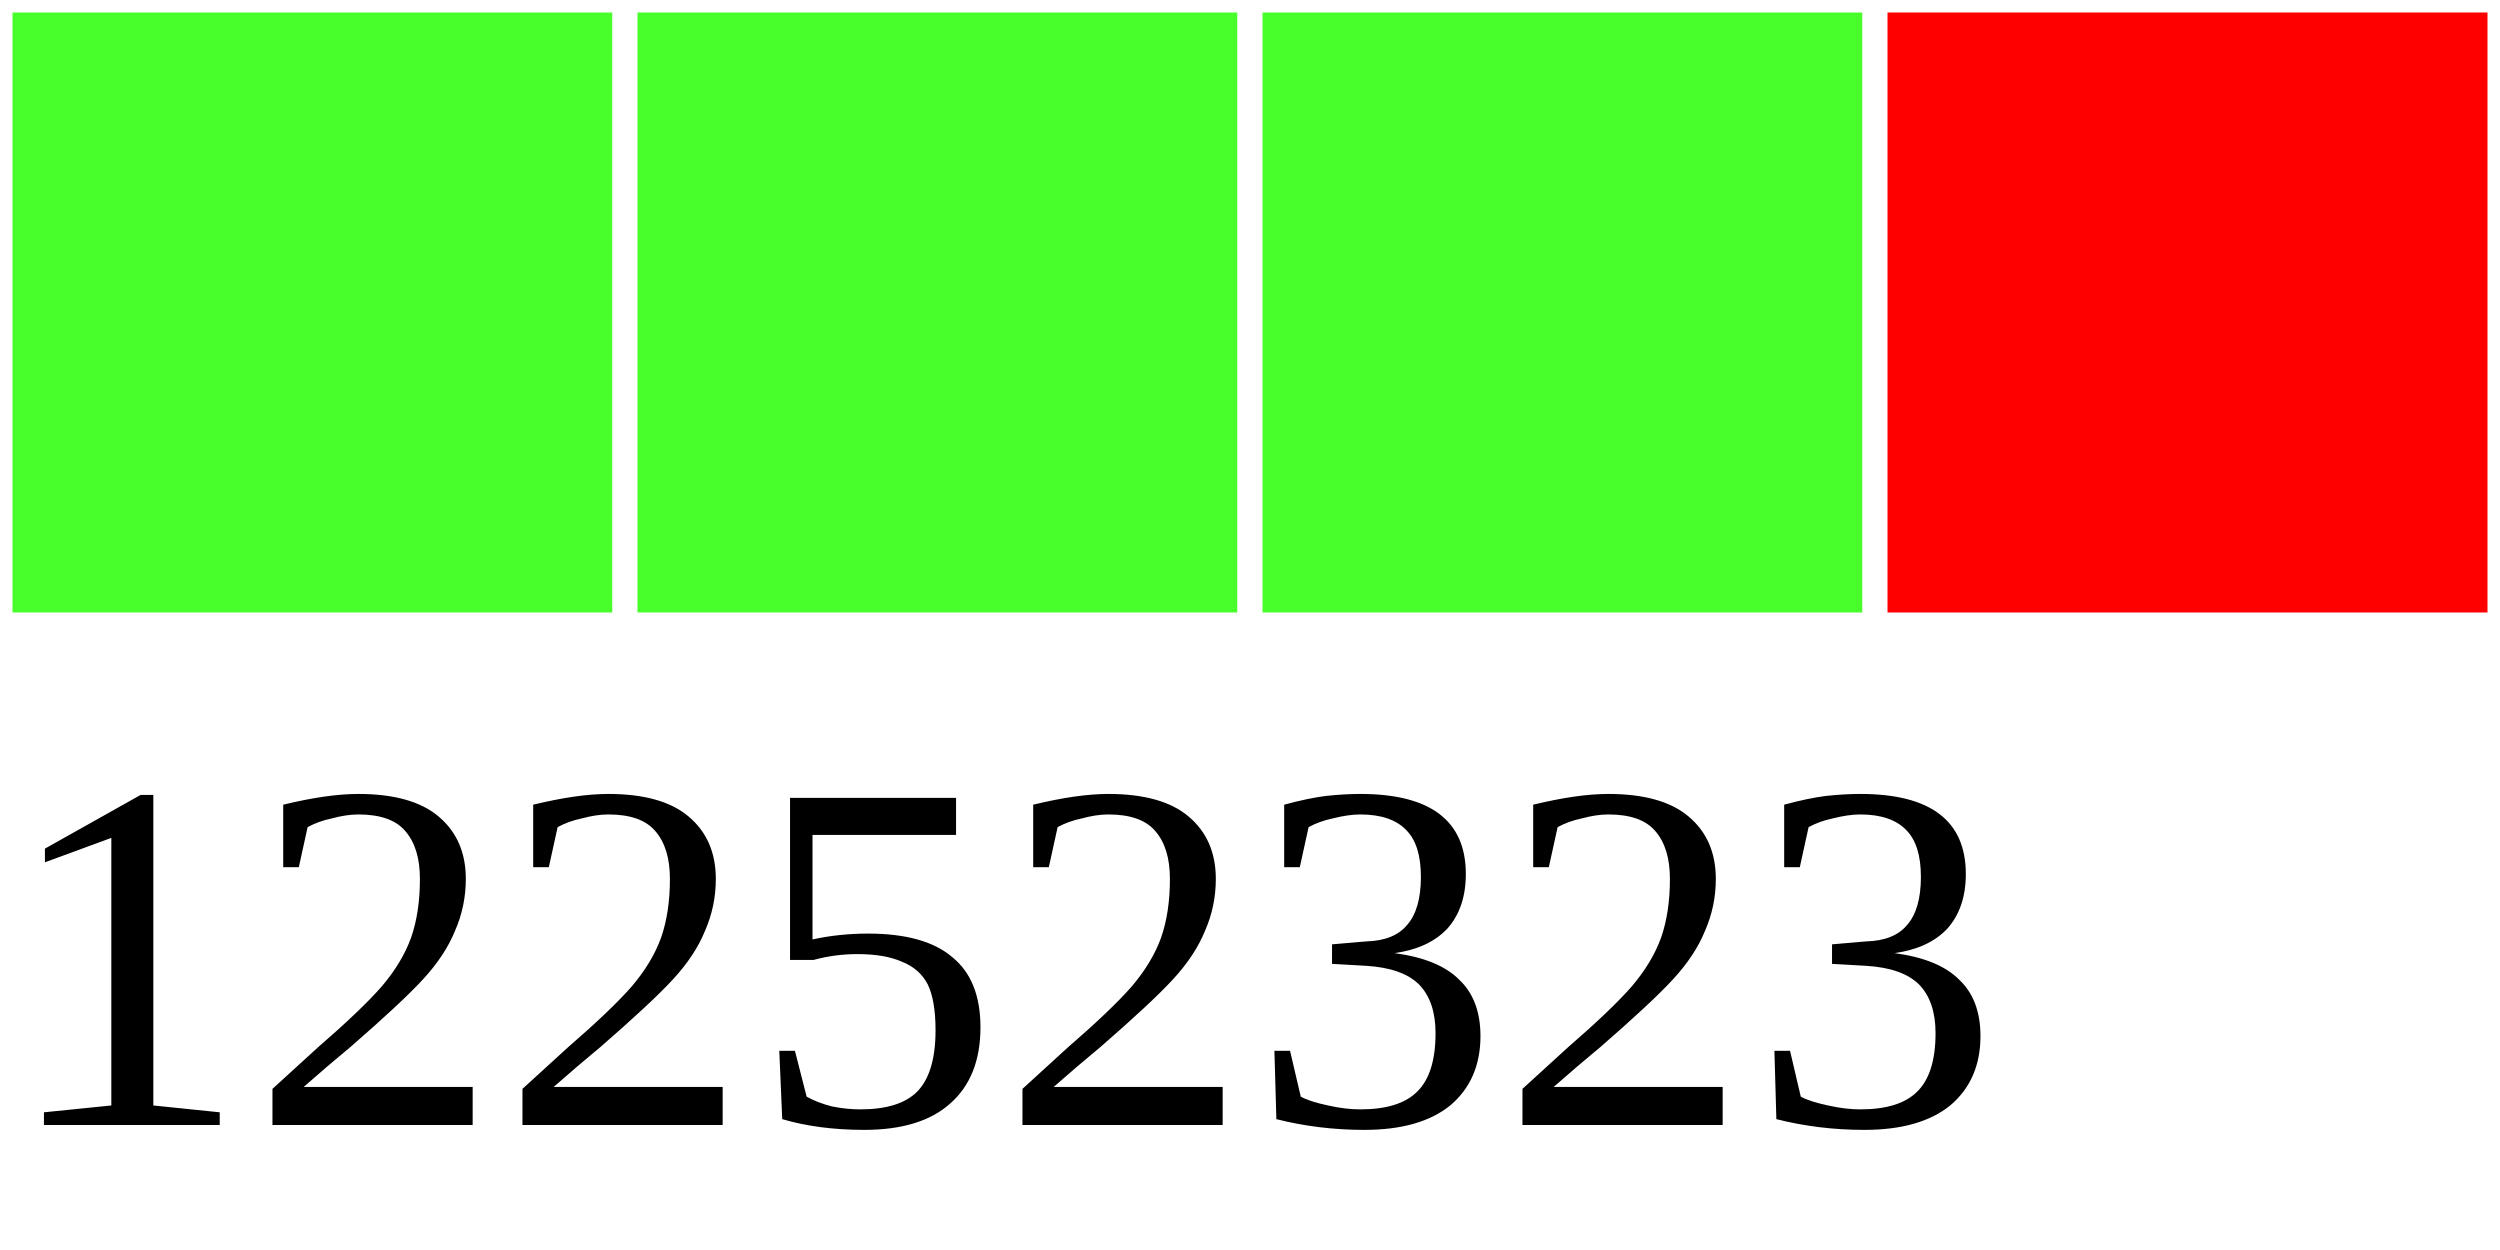
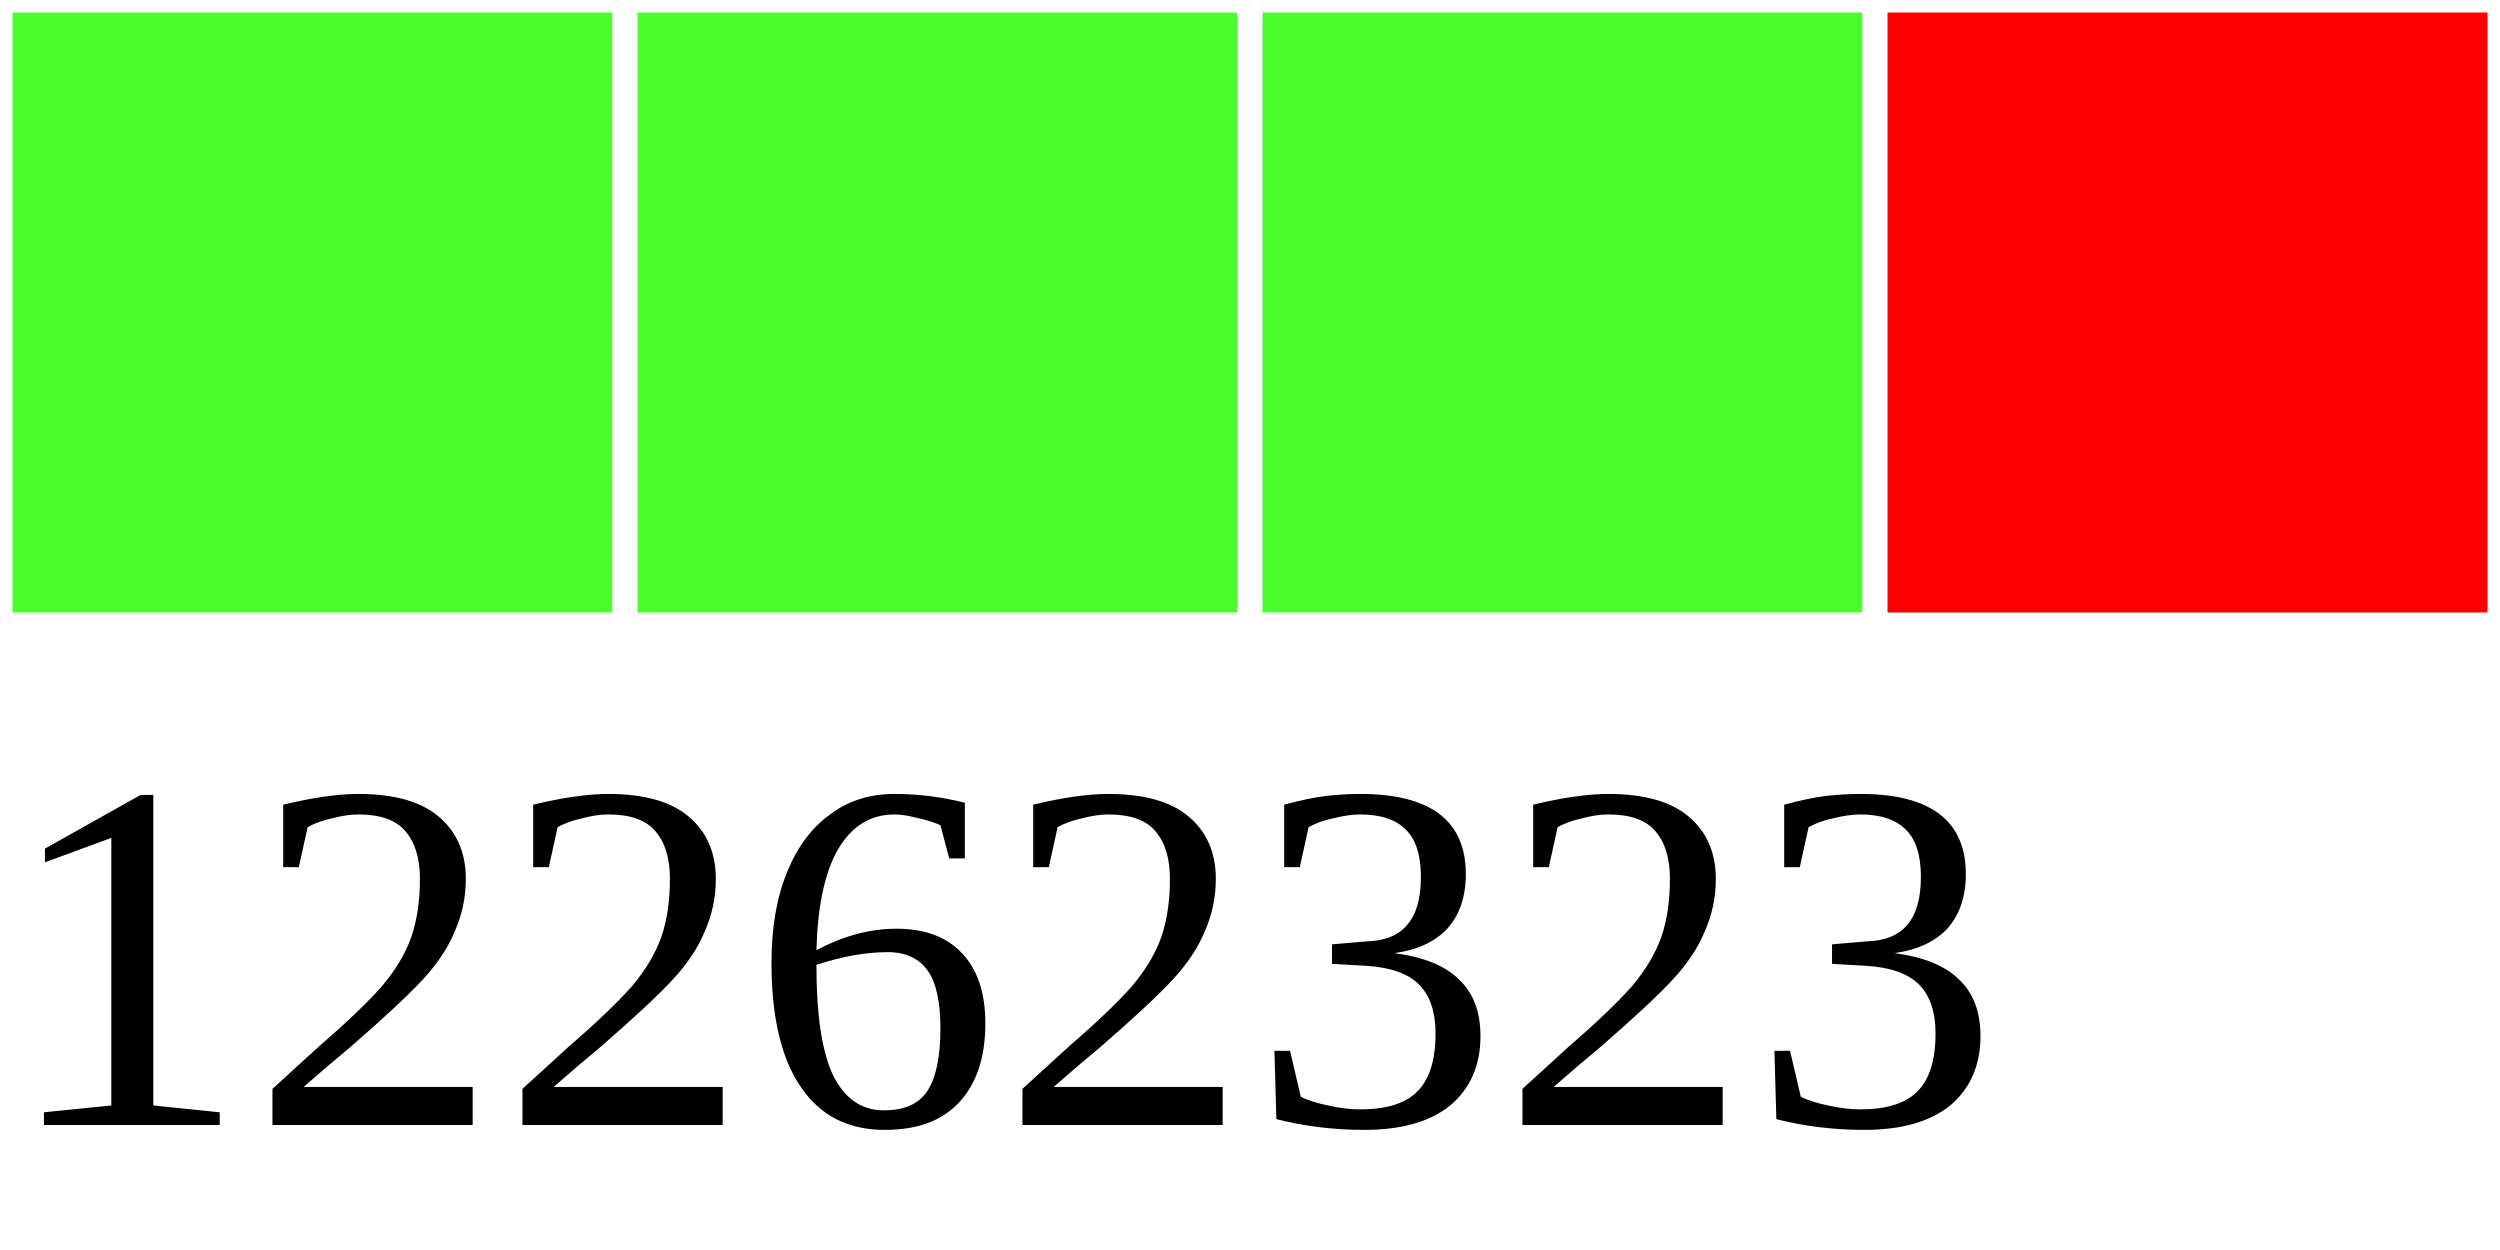
<svg xmlns="http://www.w3.org/2000/svg" width="40" height="20">
  <g>
    <rect width="10" height="10" style="fill:#48FF2C;stroke-width:0.4;stroke:rgb(255,255,255)" x="0" />
    <rect width="10" height="10" style="fill:#48FF2C;stroke-width:0.4;stroke:rgb(255,255,255)" x="10" />
    <rect width="10" height="10" style="fill:#48FF2C;stroke-width:0.4;stroke:rgb(255,255,255)" x="20" />
    <rect width="10" height="10" style="fill:#FF0000;stroke-width:0.4;stroke:rgb(255,255,255)" x="30" />
-     <text x="0" y="18" fill="black" font-size="8">12252323</text>
+     <text x="0" y="18" fill="black" font-size="8">12262323</text>
  </g>
</svg>
